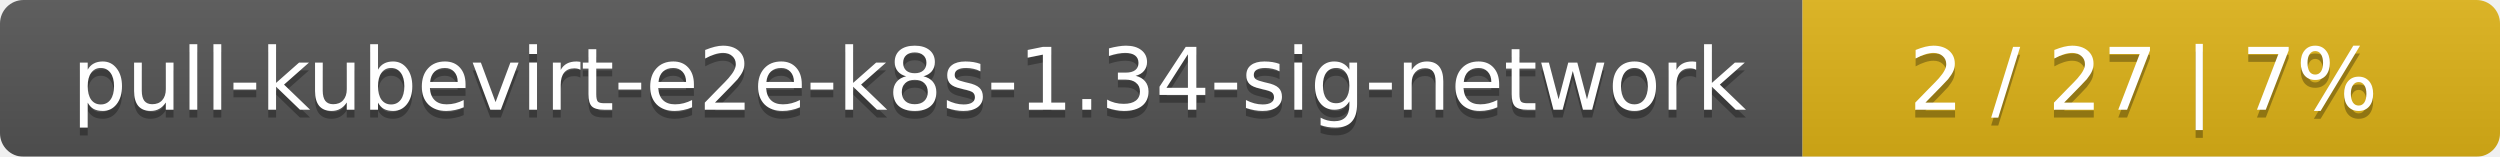
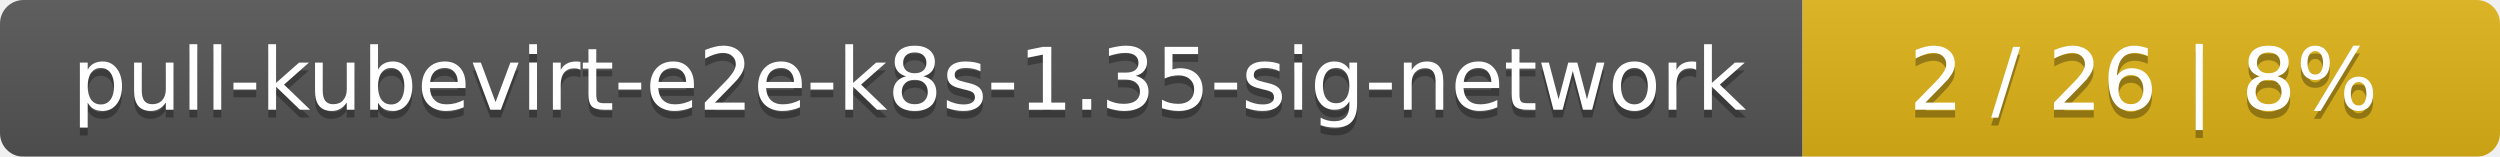
<svg xmlns="http://www.w3.org/2000/svg" width="319" height="20">
  <linearGradient id="smooth" x2="0" y2="100%">
    <stop offset="0" stop-color="#bbb" stop-opacity=".1" />
    <stop offset="1" stop-opacity=".1" />
  </linearGradient>
  <mask id="round">
    <rect width="319" height="20" rx="3" fill="#fff" />
  </mask>
  <g mask="url(#round)">
    <rect width="230" height="20" fill="#555" />
    <rect x="230" width="89" height="20" fill="#dfb317" />
    <rect width="319" height="20" fill="url(#smooth)" />
  </g>
  <g fill="#fff" text-anchor="middle" font-family="DejaVu Sans,Verdana,Geneva,sans-serif" font-size="11">
-     <text x="116" y="15" fill="#010101" fill-opacity=".3">pull-kubevirt-e2e-k8s-1.34-sig-network</text>
-     <text x="116" y="14">pull-kubevirt-e2e-k8s-1.34-sig-network</text>
-     <text x="273.5" y="15" fill="#010101" fill-opacity=".3">2 / 27    |    7%</text>
-     <text x="273.5" y="14">2 / 27    |    7%</text>
+     <text x="116" y="15" fill="#010101" fill-opacity=".3">pull-kubevirt-e2e-k8s-1.35-sig-network</text>
+     <text x="116" y="14">pull-kubevirt-e2e-k8s-1.35-sig-network</text>
+     <text x="273.5" y="15" fill="#010101" fill-opacity=".3">2 / 26    |    8%</text>
+     <text x="273.5" y="14">2 / 26    |    8%</text>
  </g>
</svg>
